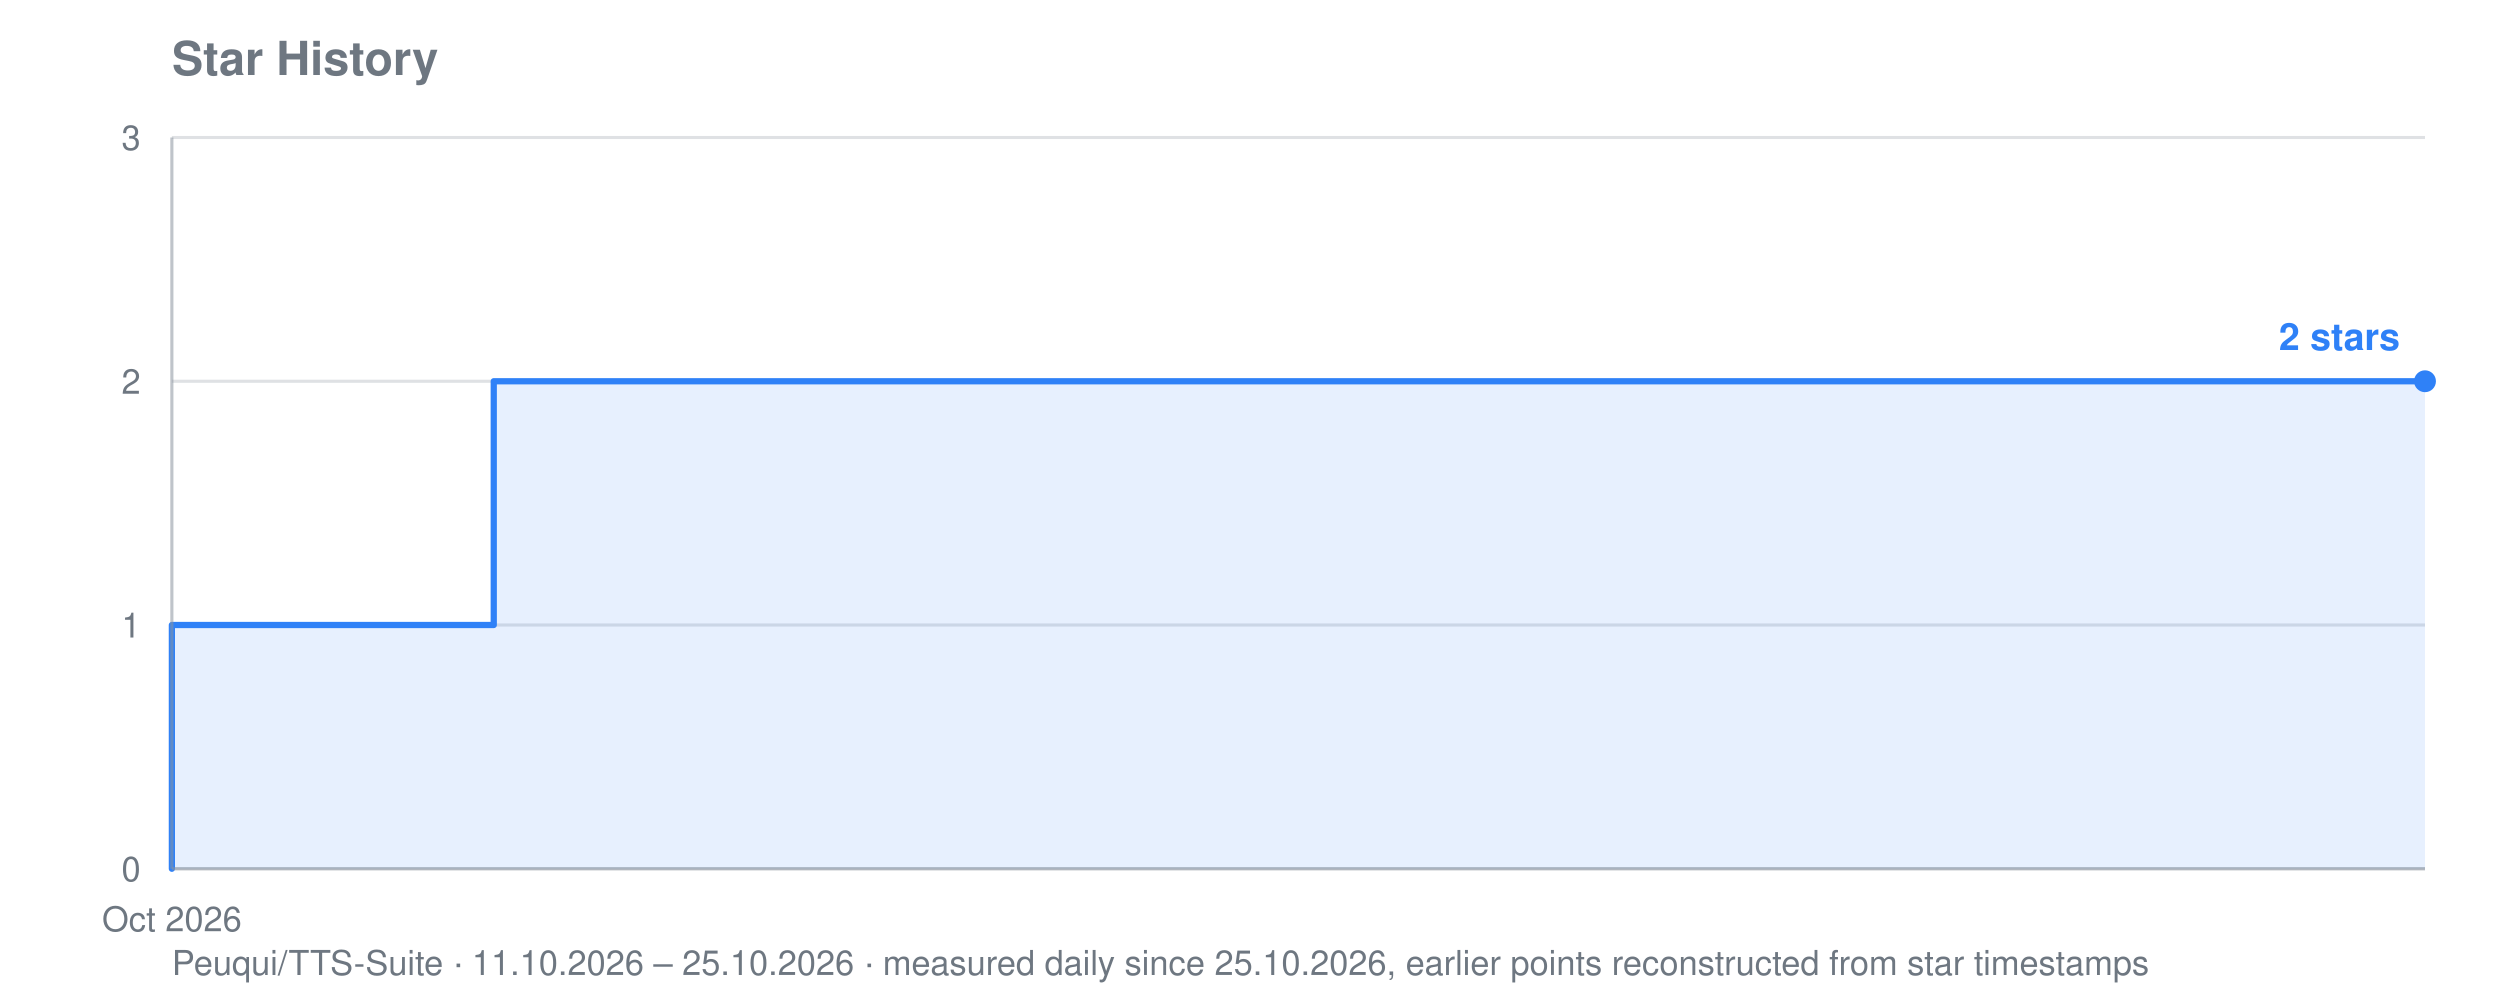
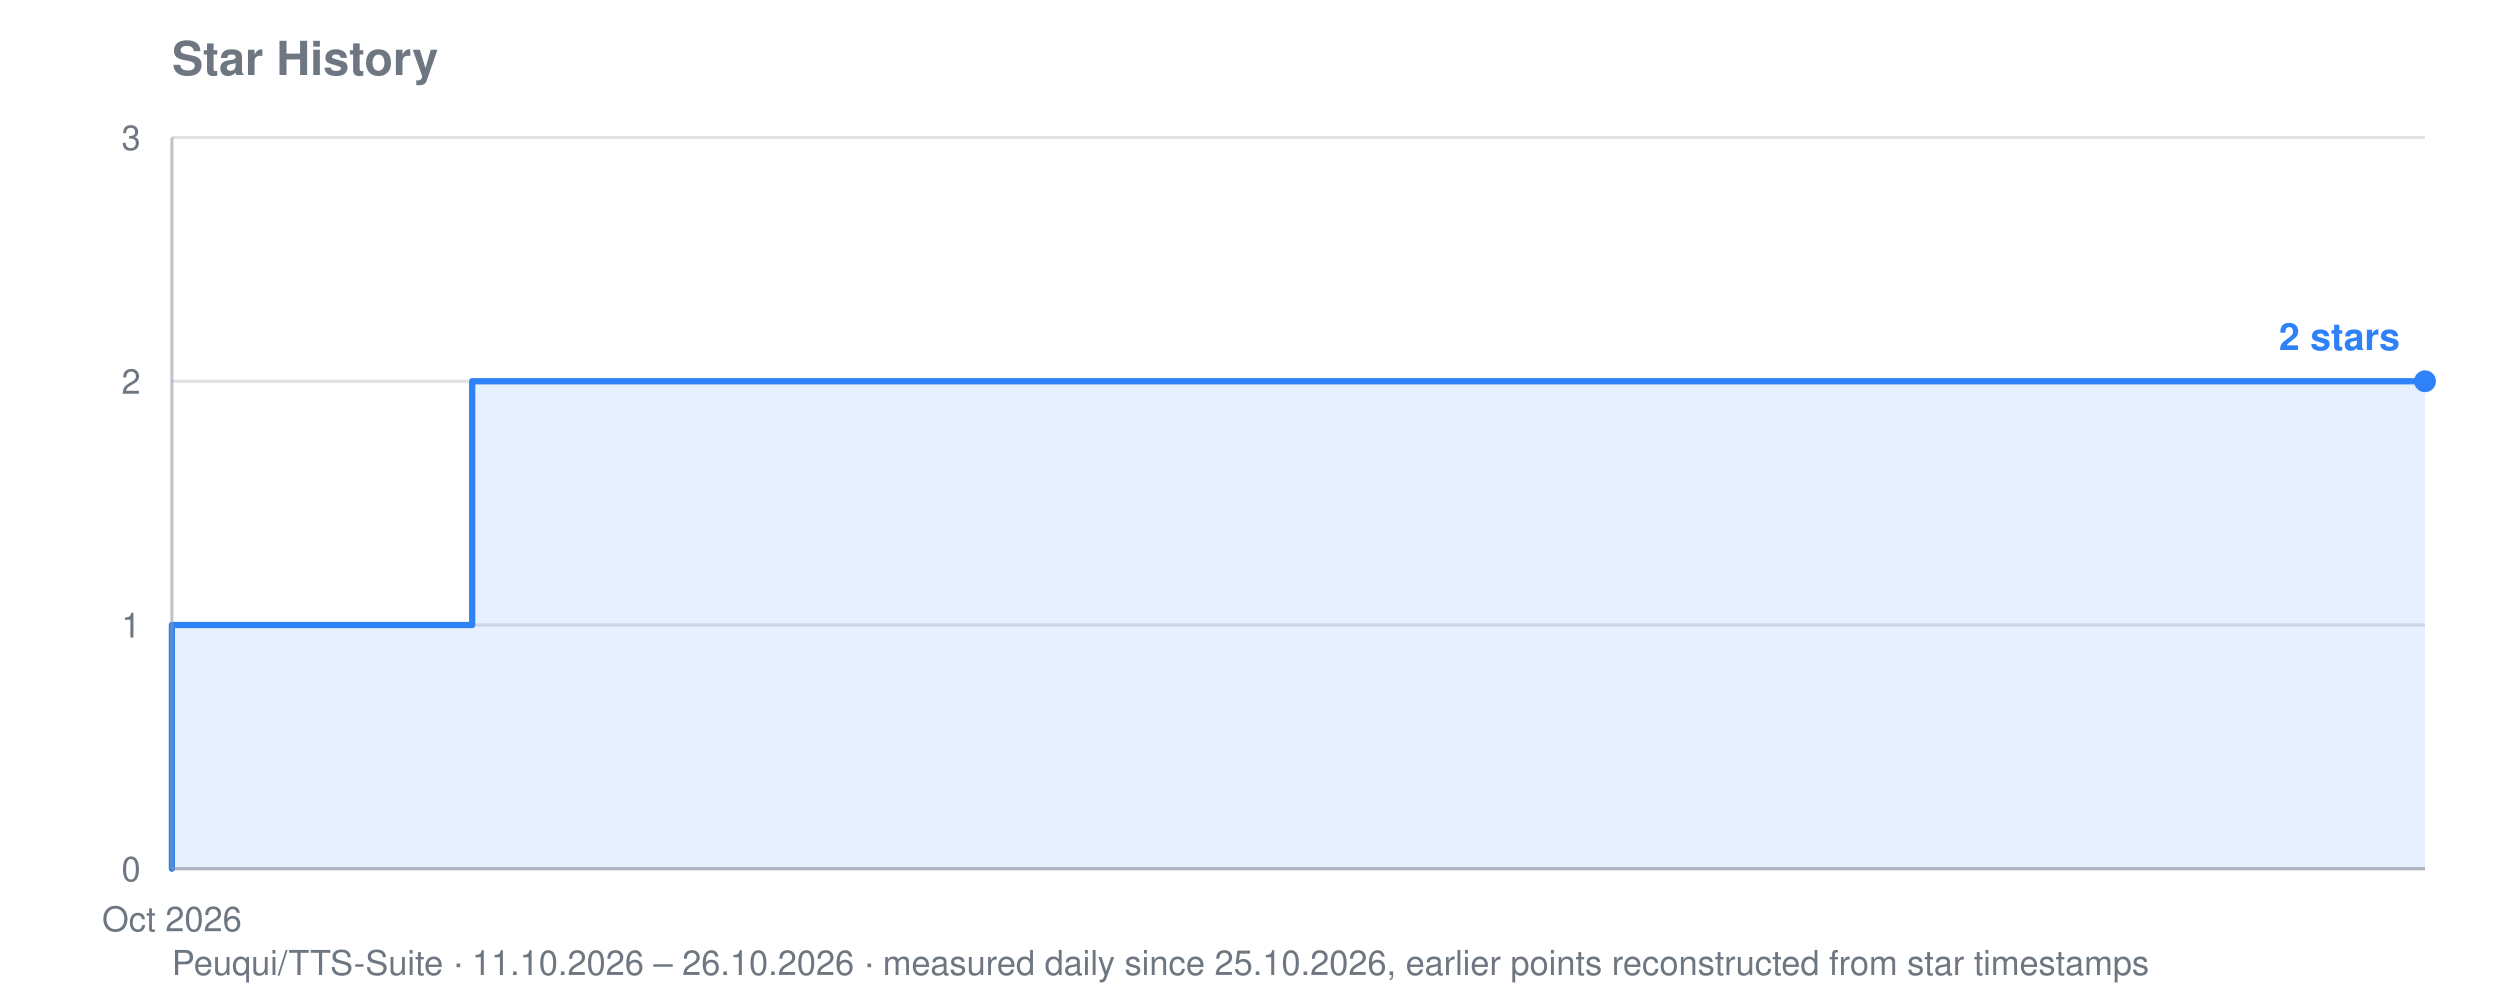
<svg xmlns="http://www.w3.org/2000/svg" viewBox="0 0 800 320" width="800" height="320" role="img" aria-label="Star history for Peuqui/TTS-Suite: 2 stars">
  <text font-family="system-ui, -apple-system, Segoe UI, Helvetica, Arial, sans-serif" font-size="15" font-weight="600" fill="#6e7781" x="55" y="24">Star History</text>
-   <text font-family="system-ui, -apple-system, Segoe UI, Helvetica, Arial, sans-serif" font-size="11" fill="#6e7781" x="55" y="312">Peuqui/TTS-Suite · 11.10.2026 – 25.10.2026 · measured daily since 25.10.2026, earlier points reconstructed from star timestamps</text>
+   <text font-family="system-ui, -apple-system, Segoe UI, Helvetica, Arial, sans-serif" font-size="11" fill="#6e7781" x="55" y="312">Peuqui/TTS-Suite · 11.10.2026 – 26.10.2026 · measured daily since 25.10.2026, earlier points reconstructed from star timestamps</text>
  <line stroke="#8b949e" stroke-width="1" opacity="0.28" x1="55" y1="278.0" x2="776" y2="278.0" />
  <text font-family="system-ui, -apple-system, Segoe UI, Helvetica, Arial, sans-serif" font-size="11" fill="#6e7781" x="45" y="282.0" text-anchor="end">0</text>
  <line stroke="#8b949e" stroke-width="1" opacity="0.28" x1="55" y1="200.0" x2="776" y2="200.0" />
  <text font-family="system-ui, -apple-system, Segoe UI, Helvetica, Arial, sans-serif" font-size="11" fill="#6e7781" x="45" y="204.0" text-anchor="end">1</text>
  <line stroke="#8b949e" stroke-width="1" opacity="0.28" x1="55" y1="122.0" x2="776" y2="122.0" />
  <text font-family="system-ui, -apple-system, Segoe UI, Helvetica, Arial, sans-serif" font-size="11" fill="#6e7781" x="45" y="126.0" text-anchor="end">2</text>
  <line stroke="#8b949e" stroke-width="1" opacity="0.28" x1="55" y1="44.0" x2="776" y2="44.0" />
  <text font-family="system-ui, -apple-system, Segoe UI, Helvetica, Arial, sans-serif" font-size="11" fill="#6e7781" x="45" y="48.0" text-anchor="end">3</text>
  <text font-family="system-ui, -apple-system, Segoe UI, Helvetica, Arial, sans-serif" font-size="11" fill="#6e7781" x="55.0" y="298" text-anchor="middle">Oct 2026</text>
-   <polygon fill="#2f81f7" opacity="0.12" points="55.0,278.0 55.0,278.0 55.0,278.0 55.0,200.0 158.0,200.0 158.0,122.0 776.0,122.0 776.0,122.0 776.0,278.0" />
-   <polyline fill="none" stroke="#2f81f7" stroke-width="2" stroke-linejoin="round" stroke-linecap="round" points="55.0,278.0 55.0,278.0 55.0,200.0 158.0,200.0 158.0,122.0 776.0,122.0 776.0,122.0" />
+   <polygon fill="#2f81f7" opacity="0.12" points="55.0,278.0 55.0,278.0 55.0,278.0 55.0,200.0 151.1,200.0 151.1,122.0 727.9,122.0 727.9,122.0 776.0,122.0 776.0,122.0 776.0,278.0" />
+   <polyline fill="none" stroke="#2f81f7" stroke-width="2" stroke-linejoin="round" stroke-linecap="round" points="55.0,278.0 55.0,278.0 55.0,200.0 151.1,200.0 151.1,122.0 727.9,122.0 727.9,122.0 776.0,122.0 776.0,122.0" />
  <circle fill="#2f81f7" cx="776.0" cy="122.0" r="3.5" />
  <text font-family="system-ui, -apple-system, Segoe UI, Helvetica, Arial, sans-serif" font-size="12" font-weight="600" fill="#2f81f7" x="768.0" y="112.0" text-anchor="end">2 stars</text>
  <line stroke="#8b949e" stroke-width="1" opacity="0.55" x1="55" y1="44" x2="55" y2="278" />
  <line stroke="#8b949e" stroke-width="1" opacity="0.55" x1="55" y1="278" x2="776" y2="278" />
</svg>
